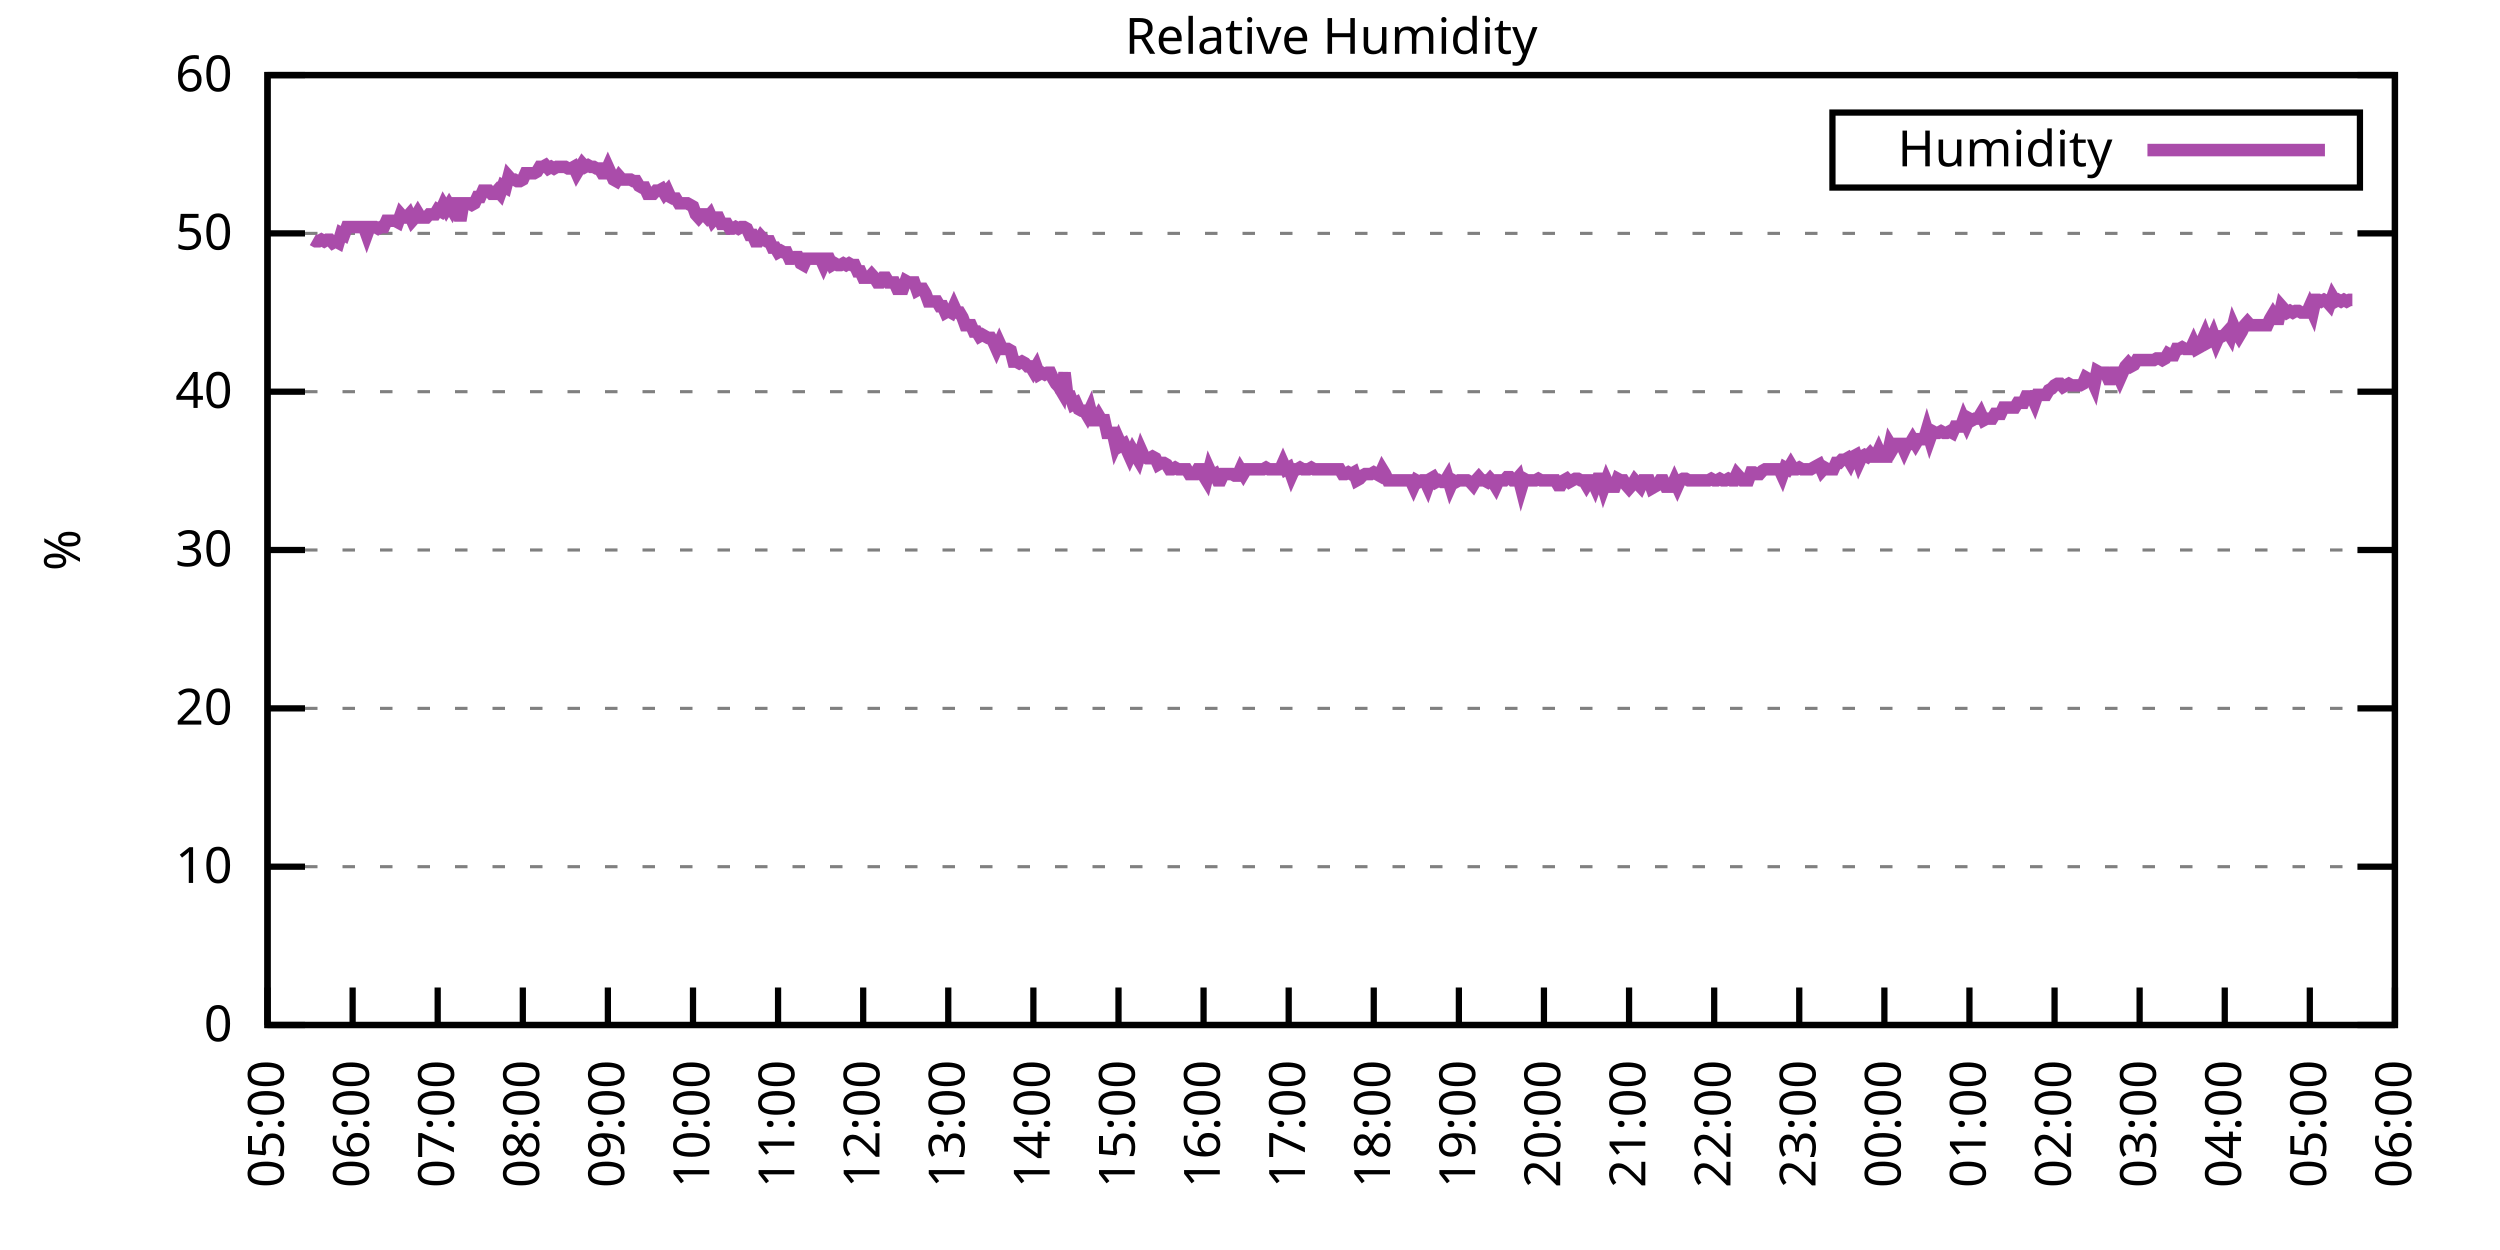
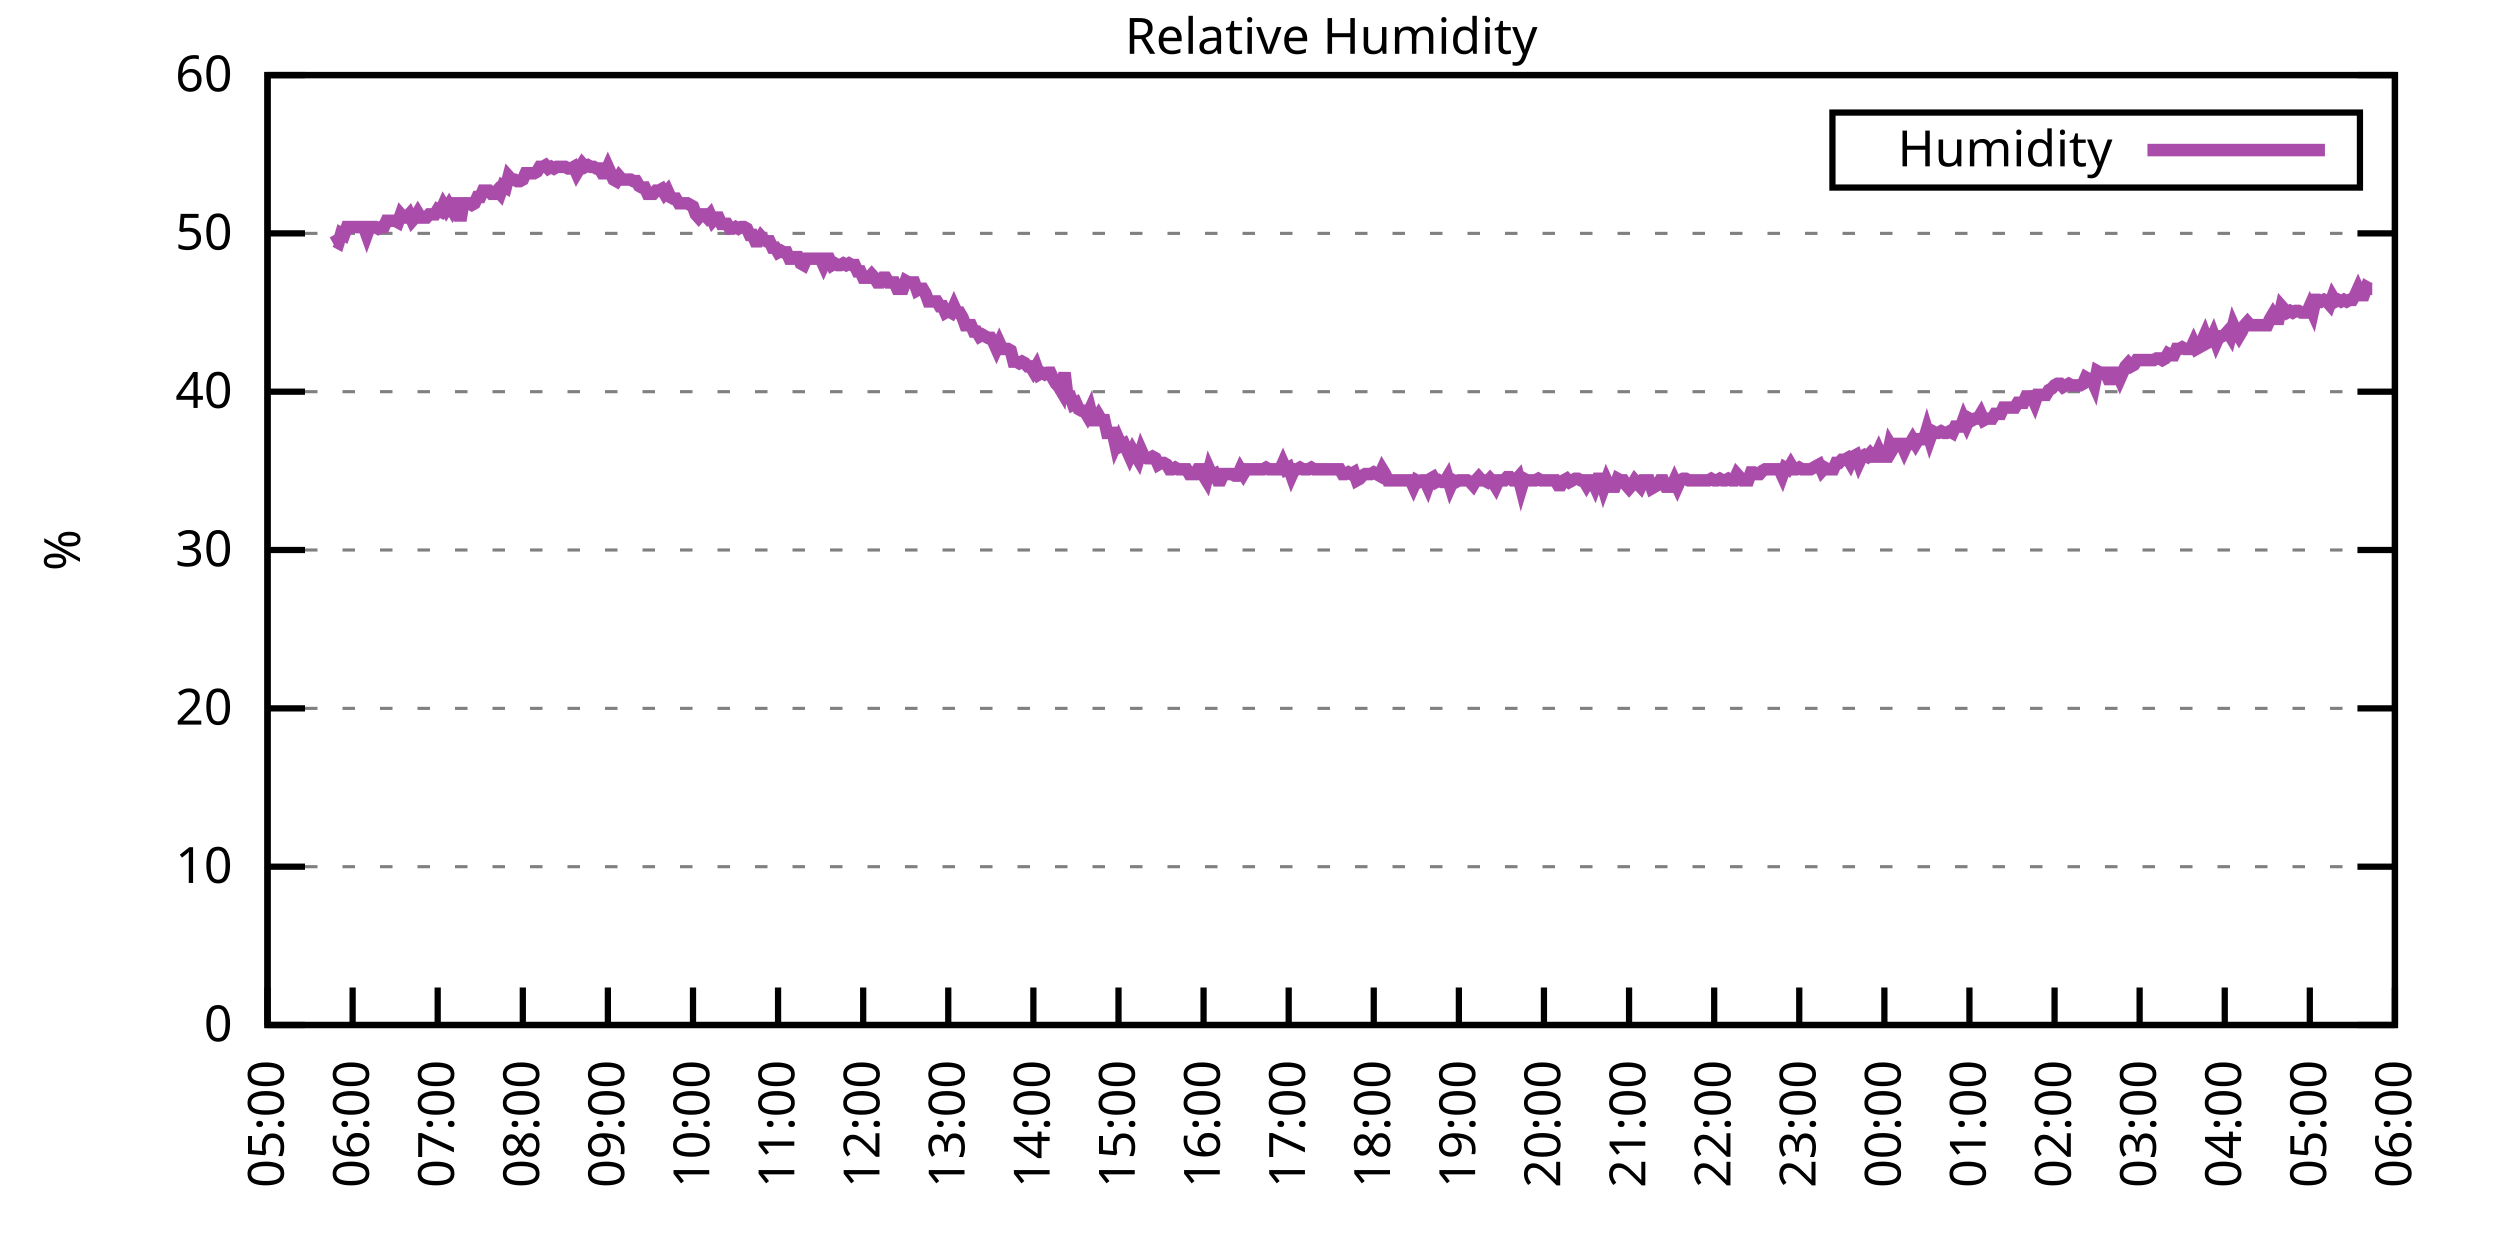
<svg xmlns="http://www.w3.org/2000/svg" xmlns:xlink="http://www.w3.org/1999/xlink" width="400" height="200" viewBox="0 0 400 200">
  <g id="gnuplot_canvas">
    <rect x="0" y="0" width="400" height="200" fill="none" />
    <defs>
      <circle id="gpDot" r="0.5" stroke-width="0.5" stroke="currentColor" />
      <path id="gpPt0" stroke-width="0.333" stroke="currentColor" d="M-1,0 h2 M0,-1 v2" />
      <path id="gpPt1" stroke-width="0.333" stroke="currentColor" d="M-1,-1 L1,1 M1,-1 L-1,1" />
      <path id="gpPt2" stroke-width="0.333" stroke="currentColor" d="M-1,0 L1,0 M0,-1 L0,1 M-1,-1 L1,1 M-1,1 L1,-1" />
      <rect id="gpPt3" stroke-width="0.333" stroke="currentColor" x="-1" y="-1" width="2" height="2" />
      <rect id="gpPt4" stroke-width="0.333" stroke="currentColor" fill="currentColor" x="-1" y="-1" width="2" height="2" />
      <circle id="gpPt5" stroke-width="0.333" stroke="currentColor" cx="0" cy="0" r="1" />
      <use xlink:href="#gpPt5" id="gpPt6" fill="currentColor" stroke="none" />
      <path id="gpPt7" stroke-width="0.333" stroke="currentColor" d="M0,-1.33 L-1.33,0.67 L1.33,0.67 z" />
      <use xlink:href="#gpPt7" id="gpPt8" fill="currentColor" stroke="none" />
      <use xlink:href="#gpPt7" id="gpPt9" stroke="currentColor" transform="rotate(180)" />
      <use xlink:href="#gpPt9" id="gpPt10" fill="currentColor" stroke="none" />
      <use xlink:href="#gpPt3" id="gpPt11" stroke="currentColor" transform="rotate(45)" />
      <use xlink:href="#gpPt11" id="gpPt12" fill="currentColor" stroke="none" />
      <path id="gpPt13" stroke-width="0.333" stroke="currentColor" d="M0,1.330 L1.265,0.411 L0.782,-1.067 L-0.782,-1.076 L-1.265,0.411 z" />
      <use xlink:href="#gpPt13" id="gpPt14" fill="currentColor" stroke="none" />
      <filter id="textbox" filterUnits="objectBoundingBox" x="0" y="0" height="1" width="1">
        <feFlood flood-color="white" flood-opacity="1" result="bgnd" />
        <feComposite in="SourceGraphic" in2="bgnd" operator="atop" />
      </filter>
      <filter id="greybox" filterUnits="objectBoundingBox" x="0" y="0" height="1" width="1">
        <feFlood flood-color="lightgrey" flood-opacity="1" result="grey" />
        <feComposite in="SourceGraphic" in2="grey" operator="atop" />
      </filter>
    </defs>
    <g fill="none" color="white" stroke="currentColor" stroke-width="1.00" stroke-linecap="butt" stroke-linejoin="miter">
</g>
    <g fill="none" color="black" stroke="currentColor" stroke-width="1.00" stroke-linecap="butt" stroke-linejoin="miter">
      <g stroke="none" shape-rendering="crispEdges">
        <polygon fill="rgb(255, 255, 255)" points="42.80,164.00 383.18,164.00 383.18,12.02 42.80,12.02 " />
      </g>
    </g>
    <g fill="none" color="black" stroke="currentColor" stroke-width="1.00" stroke-linecap="butt" stroke-linejoin="miter">
</g>
    <g fill="none" color="black" stroke="black" stroke-width="0.50" stroke-linecap="butt" stroke-linejoin="miter">
</g>
    <g fill="none" color="gray" stroke="currentColor" stroke-width="0.50" stroke-linecap="butt" stroke-linejoin="miter">
      <path stroke="gray" stroke-dasharray="2,4" class="gridline" d="M42.80,164.00 L383.19,164.00  " />
    </g>
    <g fill="none" color="gray" stroke="gray" stroke-width="1.00" stroke-linecap="butt" stroke-linejoin="miter">
</g>
    <g fill="none" color="black" stroke="currentColor" stroke-width="1.00" stroke-linecap="butt" stroke-linejoin="miter">
      <path stroke="black" d="M42.80,164.00 L48.80,164.00 M383.19,164.00 L377.19,164.00  " />
      <g transform="translate(37.20,166.60)" stroke="none" fill="black" font-family="Sans" font-size="8.00" text-anchor="end">
        <text>
          <tspan font-family="Sans"> 0</tspan>
        </text>
      </g>
    </g>
    <g fill="none" color="black" stroke="currentColor" stroke-width="1.00" stroke-linecap="butt" stroke-linejoin="miter">
</g>
    <g fill="none" color="black" stroke="black" stroke-width="0.50" stroke-linecap="butt" stroke-linejoin="miter">
</g>
    <g fill="none" color="gray" stroke="currentColor" stroke-width="0.50" stroke-linecap="butt" stroke-linejoin="miter">
      <path stroke="gray" stroke-dasharray="2,4" class="gridline" d="M42.80,138.67 L383.19,138.67  " />
    </g>
    <g fill="none" color="gray" stroke="gray" stroke-width="1.00" stroke-linecap="butt" stroke-linejoin="miter">
</g>
    <g fill="none" color="black" stroke="currentColor" stroke-width="1.00" stroke-linecap="butt" stroke-linejoin="miter">
      <path stroke="black" d="M42.80,138.67 L48.80,138.67 M383.19,138.67 L377.19,138.67  " />
      <g transform="translate(37.20,141.27)" stroke="none" fill="black" font-family="Sans" font-size="8.00" text-anchor="end">
        <text>
          <tspan font-family="Sans"> 10</tspan>
        </text>
      </g>
    </g>
    <g fill="none" color="black" stroke="currentColor" stroke-width="1.00" stroke-linecap="butt" stroke-linejoin="miter">
</g>
    <g fill="none" color="black" stroke="black" stroke-width="0.50" stroke-linecap="butt" stroke-linejoin="miter">
</g>
    <g fill="none" color="gray" stroke="currentColor" stroke-width="0.50" stroke-linecap="butt" stroke-linejoin="miter">
      <path stroke="gray" stroke-dasharray="2,4" class="gridline" d="M42.80,113.34 L383.19,113.34  " />
    </g>
    <g fill="none" color="gray" stroke="gray" stroke-width="1.00" stroke-linecap="butt" stroke-linejoin="miter">
</g>
    <g fill="none" color="black" stroke="currentColor" stroke-width="1.00" stroke-linecap="butt" stroke-linejoin="miter">
      <path stroke="black" d="M42.80,113.34 L48.80,113.34 M383.19,113.34 L377.19,113.34  " />
      <g transform="translate(37.20,115.94)" stroke="none" fill="black" font-family="Sans" font-size="8.00" text-anchor="end">
        <text>
          <tspan font-family="Sans"> 20</tspan>
        </text>
      </g>
    </g>
    <g fill="none" color="black" stroke="currentColor" stroke-width="1.00" stroke-linecap="butt" stroke-linejoin="miter">
</g>
    <g fill="none" color="black" stroke="black" stroke-width="0.50" stroke-linecap="butt" stroke-linejoin="miter">
</g>
    <g fill="none" color="gray" stroke="currentColor" stroke-width="0.50" stroke-linecap="butt" stroke-linejoin="miter">
      <path stroke="gray" stroke-dasharray="2,4" class="gridline" d="M42.80,88.00 L383.19,88.00  " />
    </g>
    <g fill="none" color="gray" stroke="gray" stroke-width="1.00" stroke-linecap="butt" stroke-linejoin="miter">
</g>
    <g fill="none" color="black" stroke="currentColor" stroke-width="1.00" stroke-linecap="butt" stroke-linejoin="miter">
      <path stroke="black" d="M42.80,88.00 L48.80,88.00 M383.19,88.00 L377.19,88.00  " />
      <g transform="translate(37.20,90.60)" stroke="none" fill="black" font-family="Sans" font-size="8.00" text-anchor="end">
        <text>
          <tspan font-family="Sans"> 30</tspan>
        </text>
      </g>
    </g>
    <g fill="none" color="black" stroke="currentColor" stroke-width="1.00" stroke-linecap="butt" stroke-linejoin="miter">
</g>
    <g fill="none" color="black" stroke="black" stroke-width="0.50" stroke-linecap="butt" stroke-linejoin="miter">
</g>
    <g fill="none" color="gray" stroke="currentColor" stroke-width="0.50" stroke-linecap="butt" stroke-linejoin="miter">
      <path stroke="gray" stroke-dasharray="2,4" class="gridline" d="M42.80,62.67 L383.19,62.67  " />
    </g>
    <g fill="none" color="gray" stroke="gray" stroke-width="1.00" stroke-linecap="butt" stroke-linejoin="miter">
</g>
    <g fill="none" color="black" stroke="currentColor" stroke-width="1.00" stroke-linecap="butt" stroke-linejoin="miter">
      <path stroke="black" d="M42.80,62.67 L48.80,62.67 M383.19,62.67 L377.19,62.67  " />
      <g transform="translate(37.20,65.27)" stroke="none" fill="black" font-family="Sans" font-size="8.00" text-anchor="end">
        <text>
          <tspan font-family="Sans"> 40</tspan>
        </text>
      </g>
    </g>
    <g fill="none" color="black" stroke="currentColor" stroke-width="1.00" stroke-linecap="butt" stroke-linejoin="miter">
</g>
    <g fill="none" color="black" stroke="black" stroke-width="0.50" stroke-linecap="butt" stroke-linejoin="miter">
</g>
    <g fill="none" color="gray" stroke="currentColor" stroke-width="0.50" stroke-linecap="butt" stroke-linejoin="miter">
      <path stroke="gray" stroke-dasharray="2,4" class="gridline" d="M42.80,37.34 L383.19,37.34  " />
    </g>
    <g fill="none" color="gray" stroke="gray" stroke-width="1.00" stroke-linecap="butt" stroke-linejoin="miter">
</g>
    <g fill="none" color="black" stroke="currentColor" stroke-width="1.00" stroke-linecap="butt" stroke-linejoin="miter">
      <path stroke="black" d="M42.80,37.34 L48.80,37.34 M383.19,37.34 L377.19,37.34  " />
      <g transform="translate(37.20,39.94)" stroke="none" fill="black" font-family="Sans" font-size="8.00" text-anchor="end">
        <text>
          <tspan font-family="Sans"> 50</tspan>
        </text>
      </g>
    </g>
    <g fill="none" color="black" stroke="currentColor" stroke-width="1.00" stroke-linecap="butt" stroke-linejoin="miter">
</g>
    <g fill="none" color="black" stroke="black" stroke-width="0.50" stroke-linecap="butt" stroke-linejoin="miter">
</g>
    <g fill="none" color="gray" stroke="currentColor" stroke-width="0.50" stroke-linecap="butt" stroke-linejoin="miter">
      <path stroke="gray" stroke-dasharray="2,4" class="gridline" d="M42.80,12.01 L383.19,12.01  " />
    </g>
    <g fill="none" color="gray" stroke="gray" stroke-width="1.00" stroke-linecap="butt" stroke-linejoin="miter">
</g>
    <g fill="none" color="black" stroke="currentColor" stroke-width="1.00" stroke-linecap="butt" stroke-linejoin="miter">
      <path stroke="black" d="M42.80,12.01 L48.80,12.01 M383.19,12.01 L377.19,12.01  " />
      <g transform="translate(37.20,14.61)" stroke="none" fill="black" font-family="Sans" font-size="8.00" text-anchor="end">
        <text>
          <tspan font-family="Sans"> 60</tspan>
        </text>
      </g>
    </g>
    <g fill="none" color="black" stroke="currentColor" stroke-width="1.00" stroke-linecap="butt" stroke-linejoin="miter">
      <path stroke="black" d="M42.80,164.00 L42.80,158.00  " />
      <g transform="translate(45.40,169.60) rotate(270.00)" stroke="none" fill="black" font-family="Sans" font-size="8.00" text-anchor="end">
        <text>
          <tspan font-family="Sans">05:00</tspan>
        </text>
      </g>
    </g>
    <g fill="none" color="black" stroke="currentColor" stroke-width="1.00" stroke-linecap="butt" stroke-linejoin="miter">
      <path stroke="black" d="M56.42,164.00 L56.42,158.00  " />
      <g transform="translate(59.02,169.60) rotate(270.00)" stroke="none" fill="black" font-family="Sans" font-size="8.00" text-anchor="end">
        <text>
          <tspan font-family="Sans">06:00</tspan>
        </text>
      </g>
    </g>
    <g fill="none" color="black" stroke="currentColor" stroke-width="1.00" stroke-linecap="butt" stroke-linejoin="miter">
      <path stroke="black" d="M70.03,164.00 L70.03,158.00  " />
      <g transform="translate(72.63,169.60) rotate(270.00)" stroke="none" fill="black" font-family="Sans" font-size="8.00" text-anchor="end">
        <text>
          <tspan font-family="Sans">07:00</tspan>
        </text>
      </g>
    </g>
    <g fill="none" color="black" stroke="currentColor" stroke-width="1.00" stroke-linecap="butt" stroke-linejoin="miter">
      <path stroke="black" d="M83.65,164.00 L83.65,158.00  " />
      <g transform="translate(86.25,169.60) rotate(270.00)" stroke="none" fill="black" font-family="Sans" font-size="8.00" text-anchor="end">
        <text>
          <tspan font-family="Sans">08:00</tspan>
        </text>
      </g>
    </g>
    <g fill="none" color="black" stroke="currentColor" stroke-width="1.00" stroke-linecap="butt" stroke-linejoin="miter">
      <path stroke="black" d="M97.26,164.00 L97.26,158.00  " />
      <g transform="translate(99.86,169.60) rotate(270.00)" stroke="none" fill="black" font-family="Sans" font-size="8.00" text-anchor="end">
        <text>
          <tspan font-family="Sans">09:00</tspan>
        </text>
      </g>
    </g>
    <g fill="none" color="black" stroke="currentColor" stroke-width="1.00" stroke-linecap="butt" stroke-linejoin="miter">
      <path stroke="black" d="M110.88,164.00 L110.88,158.00  " />
      <g transform="translate(113.48,169.60) rotate(270.00)" stroke="none" fill="black" font-family="Sans" font-size="8.00" text-anchor="end">
        <text>
          <tspan font-family="Sans">10:00</tspan>
        </text>
      </g>
    </g>
    <g fill="none" color="black" stroke="currentColor" stroke-width="1.00" stroke-linecap="butt" stroke-linejoin="miter">
      <path stroke="black" d="M124.49,164.00 L124.49,158.00  " />
      <g transform="translate(127.09,169.60) rotate(270.00)" stroke="none" fill="black" font-family="Sans" font-size="8.00" text-anchor="end">
        <text>
          <tspan font-family="Sans">11:00</tspan>
        </text>
      </g>
    </g>
    <g fill="none" color="black" stroke="currentColor" stroke-width="1.00" stroke-linecap="butt" stroke-linejoin="miter">
      <path stroke="black" d="M138.11,164.00 L138.11,158.00  " />
      <g transform="translate(140.71,169.60) rotate(270.00)" stroke="none" fill="black" font-family="Sans" font-size="8.00" text-anchor="end">
        <text>
          <tspan font-family="Sans">12:00</tspan>
        </text>
      </g>
    </g>
    <g fill="none" color="black" stroke="currentColor" stroke-width="1.00" stroke-linecap="butt" stroke-linejoin="miter">
      <path stroke="black" d="M151.72,164.00 L151.72,158.00  " />
      <g transform="translate(154.32,169.60) rotate(270.00)" stroke="none" fill="black" font-family="Sans" font-size="8.00" text-anchor="end">
        <text>
          <tspan font-family="Sans">13:00</tspan>
        </text>
      </g>
    </g>
    <g fill="none" color="black" stroke="currentColor" stroke-width="1.00" stroke-linecap="butt" stroke-linejoin="miter">
      <path stroke="black" d="M165.34,164.00 L165.34,158.00  " />
      <g transform="translate(167.94,169.60) rotate(270.00)" stroke="none" fill="black" font-family="Sans" font-size="8.00" text-anchor="end">
        <text>
          <tspan font-family="Sans">14:00</tspan>
        </text>
      </g>
    </g>
    <g fill="none" color="black" stroke="currentColor" stroke-width="1.00" stroke-linecap="butt" stroke-linejoin="miter">
      <path stroke="black" d="M178.96,164.00 L178.96,158.00  " />
      <g transform="translate(181.56,169.60) rotate(270.00)" stroke="none" fill="black" font-family="Sans" font-size="8.00" text-anchor="end">
        <text>
          <tspan font-family="Sans">15:00</tspan>
        </text>
      </g>
    </g>
    <g fill="none" color="black" stroke="currentColor" stroke-width="1.00" stroke-linecap="butt" stroke-linejoin="miter">
      <path stroke="black" d="M192.57,164.00 L192.57,158.00  " />
      <g transform="translate(195.17,169.60) rotate(270.00)" stroke="none" fill="black" font-family="Sans" font-size="8.00" text-anchor="end">
        <text>
          <tspan font-family="Sans">16:00</tspan>
        </text>
      </g>
    </g>
    <g fill="none" color="black" stroke="currentColor" stroke-width="1.00" stroke-linecap="butt" stroke-linejoin="miter">
      <path stroke="black" d="M206.19,164.00 L206.19,158.00  " />
      <g transform="translate(208.79,169.60) rotate(270.00)" stroke="none" fill="black" font-family="Sans" font-size="8.00" text-anchor="end">
        <text>
          <tspan font-family="Sans">17:00</tspan>
        </text>
      </g>
    </g>
    <g fill="none" color="black" stroke="currentColor" stroke-width="1.00" stroke-linecap="butt" stroke-linejoin="miter">
      <path stroke="black" d="M219.80,164.00 L219.80,158.00  " />
      <g transform="translate(222.40,169.60) rotate(270.00)" stroke="none" fill="black" font-family="Sans" font-size="8.00" text-anchor="end">
        <text>
          <tspan font-family="Sans">18:00</tspan>
        </text>
      </g>
    </g>
    <g fill="none" color="black" stroke="currentColor" stroke-width="1.00" stroke-linecap="butt" stroke-linejoin="miter">
      <path stroke="black" d="M233.42,164.00 L233.42,158.00  " />
      <g transform="translate(236.02,169.60) rotate(270.00)" stroke="none" fill="black" font-family="Sans" font-size="8.00" text-anchor="end">
        <text>
          <tspan font-family="Sans">19:00</tspan>
        </text>
      </g>
    </g>
    <g fill="none" color="black" stroke="currentColor" stroke-width="1.00" stroke-linecap="butt" stroke-linejoin="miter">
      <path stroke="black" d="M247.03,164.00 L247.03,158.00  " />
      <g transform="translate(249.63,169.60) rotate(270.00)" stroke="none" fill="black" font-family="Sans" font-size="8.00" text-anchor="end">
        <text>
          <tspan font-family="Sans">20:00</tspan>
        </text>
      </g>
    </g>
    <g fill="none" color="black" stroke="currentColor" stroke-width="1.00" stroke-linecap="butt" stroke-linejoin="miter">
      <path stroke="black" d="M260.65,164.00 L260.65,158.00  " />
      <g transform="translate(263.25,169.60) rotate(270.00)" stroke="none" fill="black" font-family="Sans" font-size="8.00" text-anchor="end">
        <text>
          <tspan font-family="Sans">21:00</tspan>
        </text>
      </g>
    </g>
    <g fill="none" color="black" stroke="currentColor" stroke-width="1.00" stroke-linecap="butt" stroke-linejoin="miter">
      <path stroke="black" d="M274.27,164.00 L274.27,158.00  " />
      <g transform="translate(276.87,169.60) rotate(270.00)" stroke="none" fill="black" font-family="Sans" font-size="8.00" text-anchor="end">
        <text>
          <tspan font-family="Sans">22:00</tspan>
        </text>
      </g>
    </g>
    <g fill="none" color="black" stroke="currentColor" stroke-width="1.00" stroke-linecap="butt" stroke-linejoin="miter">
      <path stroke="black" d="M287.88,164.00 L287.88,158.00  " />
      <g transform="translate(290.48,169.60) rotate(270.00)" stroke="none" fill="black" font-family="Sans" font-size="8.00" text-anchor="end">
        <text>
          <tspan font-family="Sans">23:00</tspan>
        </text>
      </g>
    </g>
    <g fill="none" color="black" stroke="currentColor" stroke-width="1.00" stroke-linecap="butt" stroke-linejoin="miter">
      <path stroke="black" d="M301.50,164.00 L301.50,158.00  " />
      <g transform="translate(304.10,169.60) rotate(270.00)" stroke="none" fill="black" font-family="Sans" font-size="8.00" text-anchor="end">
        <text>
          <tspan font-family="Sans">00:00</tspan>
        </text>
      </g>
    </g>
    <g fill="none" color="black" stroke="currentColor" stroke-width="1.00" stroke-linecap="butt" stroke-linejoin="miter">
      <path stroke="black" d="M315.11,164.00 L315.11,158.00  " />
      <g transform="translate(317.71,169.60) rotate(270.00)" stroke="none" fill="black" font-family="Sans" font-size="8.00" text-anchor="end">
        <text>
          <tspan font-family="Sans">01:00</tspan>
        </text>
      </g>
    </g>
    <g fill="none" color="black" stroke="currentColor" stroke-width="1.00" stroke-linecap="butt" stroke-linejoin="miter">
      <path stroke="black" d="M328.73,164.00 L328.73,158.00  " />
      <g transform="translate(331.33,169.60) rotate(270.00)" stroke="none" fill="black" font-family="Sans" font-size="8.00" text-anchor="end">
        <text>
          <tspan font-family="Sans">02:00</tspan>
        </text>
      </g>
    </g>
    <g fill="none" color="black" stroke="currentColor" stroke-width="1.00" stroke-linecap="butt" stroke-linejoin="miter">
      <path stroke="black" d="M342.34,164.00 L342.34,158.00  " />
      <g transform="translate(344.94,169.60) rotate(270.00)" stroke="none" fill="black" font-family="Sans" font-size="8.00" text-anchor="end">
        <text>
          <tspan font-family="Sans">03:00</tspan>
        </text>
      </g>
    </g>
    <g fill="none" color="black" stroke="currentColor" stroke-width="1.00" stroke-linecap="butt" stroke-linejoin="miter">
      <path stroke="black" d="M355.96,164.00 L355.96,158.00  " />
      <g transform="translate(358.56,169.60) rotate(270.00)" stroke="none" fill="black" font-family="Sans" font-size="8.00" text-anchor="end">
        <text>
          <tspan font-family="Sans">04:00</tspan>
        </text>
      </g>
    </g>
    <g fill="none" color="black" stroke="currentColor" stroke-width="1.00" stroke-linecap="butt" stroke-linejoin="miter">
      <path stroke="black" d="M369.57,164.00 L369.57,158.00  " />
      <g transform="translate(372.17,169.60) rotate(270.00)" stroke="none" fill="black" font-family="Sans" font-size="8.00" text-anchor="end">
        <text>
          <tspan font-family="Sans">05:00</tspan>
        </text>
      </g>
    </g>
    <g fill="none" color="black" stroke="currentColor" stroke-width="1.00" stroke-linecap="butt" stroke-linejoin="miter">
      <path stroke="black" d="M383.19,164.00 L383.19,158.00  " />
      <g transform="translate(385.79,169.60) rotate(270.00)" stroke="none" fill="black" font-family="Sans" font-size="8.00" text-anchor="end">
        <text>
          <tspan font-family="Sans">06:00</tspan>
        </text>
      </g>
    </g>
    <g fill="none" color="black" stroke="currentColor" stroke-width="1.00" stroke-linecap="butt" stroke-linejoin="miter">
</g>
    <g fill="none" color="black" stroke="currentColor" stroke-width="1.00" stroke-linecap="butt" stroke-linejoin="miter">
      <path stroke="black" d="M42.80,12.01 L42.80,164.00 L383.19,164.00 L383.19,12.01 L42.80,12.01 Z  " />
    </g>
    <g fill="none" color="black" stroke="currentColor" stroke-width="1.00" stroke-linecap="butt" stroke-linejoin="miter">
</g>
    <g fill="none" color="black" stroke="currentColor" stroke-width="1.00" stroke-linecap="butt" stroke-linejoin="miter">
      <path stroke="black" d="M293.19,30.01 L293.19,18.01 L377.59,18.01 L377.59,30.01 L293.19,30.01 Z  " />
    </g>
    <g id="Relative_Humidity_plot_1">
      <g fill="none" color="white" stroke="black" stroke-width="2.00" stroke-linecap="butt" stroke-linejoin="miter">
</g>
      <g fill="none" color="black" stroke="currentColor" stroke-width="2.00" stroke-linecap="butt" stroke-linejoin="miter">
        <g transform="translate(337.99,26.61)" stroke="none" fill="black" font-family="Sans" font-size="8.00" text-anchor="end">
          <text>
            <tspan font-family="Sans">Humidity</tspan>
          </text>
        </g>
      </g>
      <g fill="none" color="black" stroke="currentColor" stroke-width="2.00" stroke-linecap="butt" stroke-linejoin="miter">
-         <path stroke="rgb(170,  76, 170)" d="M343.59,24.01 L371.99,24.01 M50.06,38.35 L50.52,38.61 L50.97,38.61 L51.42,38.35 L51.88,38.61 L52.33,38.35   L52.78,38.35 L53.24,38.86 L53.69,38.61 L54.15,38.86 L54.60,37.34 L55.05,37.59 L55.51,36.33 L55.96,36.33   L56.42,36.33 L56.87,36.33 L57.32,36.33 L57.78,36.33 L58.23,36.33 L58.68,37.59 L59.14,36.33 L59.59,36.33   L60.05,36.33 L60.50,36.58 L60.95,36.33 L61.41,36.33 L61.86,35.32 L62.32,35.32 L62.77,35.32 L63.22,35.32   L63.68,35.57 L64.13,34.30 L64.58,34.81 L65.04,34.81 L65.49,34.30 L65.95,35.32 L66.40,34.81 L66.85,34.05   L67.31,34.81 L67.76,34.81 L68.22,34.81 L68.67,34.30 L69.12,34.30 L69.58,34.30 L70.03,33.54 L70.49,33.80   L70.94,32.78 L71.39,33.54 L71.85,32.78 L72.30,33.54 L72.75,32.53 L73.21,32.53 L73.66,35.32 L74.12,32.53   L74.57,32.53 L75.02,32.53 L75.48,32.78 L75.93,32.53 L76.39,31.52 L76.84,31.52 L77.29,30.50 L77.75,30.50   L78.20,30.50 L78.65,31.01 L79.11,31.01 L79.56,30.50 L80.02,31.01 L80.47,29.74 L80.92,30.00 L81.38,28.22   L81.83,28.73 L82.29,28.73 L82.74,28.98 L83.19,28.98 L83.65,28.73 L84.10,27.72 L84.55,27.72 L85.01,27.72   L85.46,27.72 L85.92,27.46 L86.37,26.70 L86.82,26.70 L87.28,26.45 L87.73,26.96 L88.19,26.70 L88.64,26.96   L89.09,26.70 L89.55,26.70 L90.00,26.70 L90.45,26.70 L90.91,26.96 L91.36,26.96 L91.82,26.70 L92.27,27.72   L92.72,26.96 L93.18,26.20 L93.63,26.70 L94.09,26.45 L94.54,26.70 L94.99,26.70 L95.45,26.96 L95.90,26.96   L96.35,27.72 L96.81,27.72 L97.26,26.70 L97.72,27.72 L98.17,28.73 L98.62,28.98 L99.08,28.22 L99.53,28.73   L99.99,28.73 L100.44,28.73 L100.89,28.73 L101.35,28.98 L101.80,28.98 L102.25,29.74 L102.71,30.00 L103.16,30.00   L103.62,31.01 L104.07,31.01 L104.52,31.01 L104.98,30.50 L105.43,30.50 L105.89,30.25 L106.34,31.01 L106.79,30.50   L107.25,31.52 L107.70,31.77 L108.15,31.77 L108.61,32.53 L109.06,32.53 L109.52,32.53 L109.97,32.53 L110.42,32.78   L110.88,33.04 L111.33,34.30 L111.79,34.81 L112.24,34.30 L112.69,34.30 L113.15,34.81 L113.60,34.30 L114.05,35.32   L114.51,34.81 L114.96,34.81 L115.42,35.82 L115.87,35.82 L116.32,35.82 L116.78,36.58 L117.23,36.58 L117.69,36.33   L118.14,36.58 L118.59,36.33 L119.05,36.33 L119.50,36.58 L119.96,37.59 L120.41,37.59 L120.86,38.61 L121.32,38.61   L121.77,37.85 L122.22,38.35 L122.68,38.61 L123.13,38.61 L123.59,39.62 L124.04,39.62 L124.49,40.38 L124.95,40.13   L125.40,40.38 L125.86,40.38 L126.31,41.39 L126.76,41.39 L127.22,41.14 L127.67,41.14 L128.12,42.15 L128.58,42.41   L129.03,41.39 L129.49,41.39 L129.94,41.39 L130.39,41.39 L130.85,41.39 L131.30,41.39 L131.76,42.41 L132.21,41.39   L132.66,41.39 L133.12,42.41 L133.57,42.15 L134.02,42.41 L134.48,42.41 L134.93,42.15 L135.39,42.41 L135.84,42.15   L136.29,42.41 L136.75,42.41 L137.20,43.42 L137.66,43.42 L138.11,44.43 L138.56,44.43 L139.02,44.43 L139.47,43.93   L139.92,44.43 L140.38,45.19 L140.83,45.19 L141.29,44.43 L141.74,44.43 L142.19,45.19 L142.65,45.19 L143.10,45.19   L143.56,46.21 L144.01,46.21 L144.46,46.21 L144.92,44.94 L145.37,45.19 L145.82,45.19 L146.28,45.19 L146.73,46.46   L147.19,46.21 L147.64,46.21 L148.09,46.97 L148.55,48.23 L149.00,48.23 L149.46,48.23 L149.91,48.23 L150.36,48.99   L150.82,48.99 L151.27,50.01 L151.72,49.75 L152.18,50.01 L152.63,48.99 L153.09,50.01 L153.54,50.01 L153.99,50.77   L154.45,52.03 L154.90,52.03 L155.36,52.03 L155.81,53.05 L156.26,53.05 L156.72,53.81 L157.17,53.55 L157.62,53.81   L158.08,54.06 L158.53,54.06 L158.99,54.82 L159.44,55.83 L159.89,54.82 L160.35,55.83 L160.80,55.83 L161.26,55.83   L161.71,56.09 L162.16,57.86 L162.62,57.86 L163.07,58.11 L163.52,57.86 L163.98,58.11 L164.43,58.62 L164.89,58.62   L165.34,59.38 L165.79,58.62 L166.25,59.89 L166.70,59.63 L167.16,59.89 L167.61,59.63 L168.06,59.63 L168.52,60.65   L168.97,61.41 L169.43,61.91 L169.88,62.67 L170.33,59.63 L170.79,63.43 L171.24,63.43 L171.69,64.70 L172.15,64.45   L172.60,65.46 L173.06,65.71 L173.51,65.71 L173.96,66.47 L174.42,65.46 L174.87,67.23 L175.33,67.23 L175.78,66.47   L176.23,67.23 L176.69,67.23 L177.14,69.26 L177.59,69.26 L178.05,69.26 L178.50,71.29 L178.96,70.27 L179.41,71.29   L179.86,71.03 L180.32,72.05 L180.77,73.06 L181.23,72.05 L181.68,72.81 L182.13,73.57 L182.59,72.05 L183.04,73.06   L183.49,73.31 L183.95,73.31 L184.40,73.06 L184.86,73.31 L185.31,74.33 L185.76,74.07 L186.22,74.07 L186.67,74.33   L187.13,75.09 L187.58,75.09 L188.03,74.83 L188.49,75.09 L188.94,75.09 L189.39,75.09 L189.85,75.09 L190.30,75.85   L190.76,75.85 L191.21,75.85 L191.66,75.09 L192.12,75.09 L192.57,76.10 L193.03,76.86 L193.48,75.09 L193.93,76.10   L194.39,75.85 L194.84,76.86 L195.29,76.86 L195.75,75.85 L196.20,75.85 L196.66,75.85 L197.11,75.85 L197.56,76.10   L198.02,76.10 L198.47,75.09 L198.93,75.85 L199.38,75.09 L199.83,75.09 L200.29,75.09 L200.74,75.09 L201.19,75.09   L201.65,75.09 L202.10,75.09 L202.56,74.83 L203.01,75.09 L203.46,75.09 L203.92,75.09 L204.37,75.09 L204.83,75.09   L205.28,74.07 L205.73,75.09 L206.19,74.83 L206.64,76.10 L207.09,75.09 L207.55,75.09 L208.00,74.83 L208.46,75.09   L208.91,75.09 L209.36,75.09 L209.82,74.83 L210.27,75.09 L210.73,75.09 L211.18,75.09 L211.63,75.09 L212.09,75.09   L212.54,75.09 L213.00,75.09 L213.45,75.09 L213.90,75.09 L214.36,75.09 L214.81,75.85 L215.26,75.85 L215.72,75.59   L216.17,75.85 L216.63,75.59 L217.08,76.86 L217.53,76.61 L217.99,76.10 L218.44,75.85 L218.90,75.85 L219.35,75.85   L219.80,75.59 L220.26,75.85 L220.71,76.10 L221.16,75.09 L221.62,75.85 L222.07,76.86 L222.53,76.86 L222.98,76.86   L223.43,76.86 L223.89,76.86 L224.34,76.86 L224.80,76.86 L225.25,76.86 L225.70,76.86 L226.16,77.87 L226.61,76.86   L227.06,77.11 L227.52,76.86 L227.97,76.86 L228.43,77.87 L228.88,76.61 L229.33,76.35 L229.79,77.11 L230.24,76.86   L230.70,77.11 L231.15,77.11 L231.60,76.35 L232.06,77.87 L232.51,76.86 L232.96,77.11 L233.42,76.86 L233.87,76.86   L234.33,76.86 L234.78,76.86 L235.23,77.11 L235.69,77.62 L236.14,76.86 L236.60,76.35 L237.05,76.86 L237.50,76.86   L237.96,77.11 L238.41,76.61 L238.86,77.11 L239.32,77.87 L239.77,76.86 L240.23,76.86 L240.68,76.86 L241.13,76.35   L241.59,76.35 L242.04,76.86 L242.50,76.86 L242.95,76.35 L243.40,78.13 L243.86,76.61 L244.31,76.86 L244.76,76.86   L245.22,76.86 L245.67,76.86 L246.13,76.61 L246.58,76.86 L247.03,76.86 L247.49,76.86 L247.94,76.86 L248.40,76.86   L248.85,76.86 L249.30,77.62 L249.76,77.62 L250.21,76.86 L250.66,76.61 L251.12,77.11 L251.57,76.86 L252.03,76.61   L252.48,76.61 L252.93,76.86 L253.39,76.86 L253.84,77.62 L254.30,76.86 L254.75,76.86 L255.20,77.87 L255.66,76.61   L256.11,76.61 L256.56,78.13 L257.02,76.86 L257.47,77.87 L257.93,77.87 L258.38,77.87 L258.83,76.61 L259.29,76.86   L259.74,76.86 L260.20,77.62 L260.65,78.13 L261.10,77.62 L261.56,76.86 L262.01,77.37 L262.47,77.87 L262.92,76.86   L263.37,76.86 L263.83,76.86 L264.28,78.13 L264.73,77.87 L265.19,77.62 L265.64,76.86 L266.10,76.86 L266.55,77.87   L267.00,77.87 L267.46,77.87 L267.91,76.86 L268.37,77.87 L268.82,76.86 L269.27,76.61 L269.73,76.61 L270.18,76.86   L270.63,76.86 L271.09,76.86 L271.54,76.86 L272.00,76.86 L272.45,76.86 L272.90,76.86 L273.36,76.86 L273.81,76.61   L274.27,76.86 L274.72,76.86 L275.17,76.61 L275.63,76.86 L276.08,76.86 L276.53,76.61 L276.99,76.86 L277.44,76.86   L277.90,75.85 L278.35,76.35 L278.80,76.86 L279.26,76.86 L279.71,76.86 L280.17,75.59 L280.62,75.59 L281.07,75.85   L281.53,75.85 L281.98,75.34 L282.43,75.09 L282.89,75.09 L283.34,75.09 L283.80,75.09 L284.25,75.09 L284.70,75.09   L285.16,76.10 L285.61,74.83 L286.07,75.09 L286.52,74.33 L286.97,75.09 L287.43,75.09 L287.88,74.83 L288.33,75.09   L288.79,75.09 L289.24,75.09 L289.70,75.09 L290.15,74.83 L290.60,74.58 L291.06,74.33 L291.51,75.34 L291.97,74.83   L292.42,75.09 L292.87,75.09 L293.33,75.09 L293.78,74.07 L294.23,74.07 L294.69,73.57 L295.14,73.57 L295.60,73.31   L296.05,74.07 L296.50,73.06 L296.96,72.81 L297.41,74.07 L297.87,73.06 L298.32,72.81 L298.77,73.06 L299.23,72.55   L299.68,73.06 L300.13,73.06 L300.59,72.05 L301.04,73.06 L301.50,73.06 L301.95,73.06 L302.40,71.03 L302.86,71.79   L303.31,71.03 L303.77,71.03 L304.22,71.03 L304.67,72.05 L305.13,71.03 L305.58,71.03 L306.03,70.27 L306.49,71.03   L306.94,70.27 L307.40,70.27 L307.85,70.27 L308.30,68.75 L308.76,70.27 L309.21,69.01 L309.67,69.26 L310.12,69.26   L310.57,69.01 L311.03,69.26 L311.48,69.26 L311.94,69.01 L312.39,69.26 L312.84,68.25 L313.30,68.25 L313.75,68.25   L314.20,66.98 L314.66,67.99 L315.11,66.98 L315.57,67.23 L316.02,66.98 L316.47,66.98 L316.93,66.22 L317.38,67.23   L317.84,66.98 L318.29,66.98 L318.74,66.98 L319.20,66.22 L319.65,66.22 L320.10,66.22 L320.56,65.21 L321.01,65.21   L321.47,65.21 L321.92,65.21 L322.37,65.21 L322.83,64.45 L323.28,64.45 L323.74,64.45 L324.19,63.43 L324.64,63.43   L325.10,63.43 L325.55,64.45 L326.00,63.18 L326.46,63.18 L326.91,63.18 L327.37,63.18 L327.82,62.42 L328.27,62.17   L328.73,61.66 L329.18,61.41 L329.64,61.41 L330.09,61.91 L330.54,61.66 L331.00,61.41 L331.45,61.66 L331.90,61.66   L332.36,61.66 L332.81,61.66 L333.27,61.41 L333.72,60.39 L334.17,60.65 L334.63,60.65 L335.08,61.66 L335.54,59.38   L335.99,59.63 L336.44,59.63 L336.90,59.63 L337.35,60.65 L337.80,60.65 L338.26,59.63 L338.71,59.63 L339.17,60.65   L339.62,59.63 L340.07,58.62 L340.53,58.11 L340.98,58.62 L341.44,58.37 L341.89,57.61 L342.34,57.61 L342.80,57.61   L343.25,57.61 L343.70,57.61 L344.16,57.61 L344.61,57.61 L345.07,57.35 L345.52,57.35 L345.97,57.61 L346.43,57.35   L346.88,56.59 L347.34,56.85 L347.79,56.85 L348.24,55.83 L348.70,55.83 L349.15,55.58 L349.60,55.83 L350.06,55.83   L350.51,55.83 L350.97,54.82 L351.42,55.83 L351.87,55.58 L352.33,54.57 L352.78,53.55 L353.24,54.82 L353.69,54.57   L354.14,53.55 L354.60,54.82 L355.05,53.81 L355.50,53.81 L355.96,53.55 L356.41,53.05 L356.87,53.81 L357.32,52.03   L357.77,53.05 L358.23,53.81 L358.68,53.05 L359.14,52.03 L359.59,51.53 L360.04,52.03 L360.50,52.03 L360.95,52.03   L361.41,52.03 L361.86,52.03 L362.31,52.03 L362.77,52.03 L363.22,51.02 L363.67,50.26 L364.13,51.02 L364.58,51.02   L365.04,48.99 L365.49,49.50 L365.94,50.01 L366.40,49.75 L366.85,50.01 L367.31,49.75 L367.76,49.75 L368.21,50.01   L368.67,50.01 L369.12,50.01 L369.57,48.99 L370.03,50.01 L370.48,47.98 L370.94,47.98 L371.39,48.23 L371.84,47.98   L372.30,48.23 L372.75,48.74 L373.21,47.47 L373.66,48.23 L374.11,47.98 L374.57,48.23 L375.02,47.98 L375.47,48.23   L375.93,47.98 L376.38,47.98  " />
+         <path stroke="rgb(170,  76, 170)" d="M343.59,24.01 L371.99,24.01 M53.24,38.86 L53.69,38.61 L54.15,38.86 L54.60,37.34 L55.05,37.59 L55.51,36.33   L55.96,36.33 L56.42,36.33 L56.87,36.33 L57.32,36.33 L57.78,36.33 L58.23,36.33 L58.68,37.59 L59.14,36.33   L59.59,36.33 L60.05,36.33 L60.50,36.58 L60.95,36.33 L61.41,36.33 L61.86,35.32 L62.32,35.32 L62.77,35.32   L63.22,35.32 L63.68,35.57 L64.13,34.30 L64.58,34.81 L65.04,34.81 L65.49,34.30 L65.95,35.32 L66.40,34.81   L66.85,34.05 L67.31,34.81 L67.76,34.81 L68.22,34.81 L68.67,34.30 L69.12,34.30 L69.58,34.30 L70.03,33.54   L70.49,33.80 L70.94,32.78 L71.39,33.54 L71.85,32.78 L72.30,33.54 L72.75,32.53 L73.21,32.53 L73.66,35.32   L74.12,32.53 L74.57,32.53 L75.02,32.53 L75.48,32.78 L75.93,32.53 L76.39,31.52 L76.84,31.52 L77.29,30.50   L77.75,30.50 L78.20,30.50 L78.65,31.01 L79.11,31.01 L79.56,30.50 L80.02,31.01 L80.47,29.74 L80.92,30.00   L81.38,28.22 L81.83,28.73 L82.29,28.73 L82.74,28.98 L83.19,28.98 L83.65,28.73 L84.10,27.72 L84.55,27.72   L85.01,27.72 L85.46,27.72 L85.92,27.46 L86.37,26.70 L86.82,26.70 L87.28,26.45 L87.73,26.96 L88.19,26.70   L88.64,26.96 L89.09,26.70 L89.55,26.70 L90.00,26.70 L90.45,26.70 L90.91,26.96 L91.36,26.96 L91.82,26.70   L92.27,27.72 L92.72,26.96 L93.18,26.20 L93.63,26.70 L94.09,26.45 L94.54,26.70 L94.99,26.70 L95.45,26.96   L95.90,26.96 L96.35,27.72 L96.81,27.72 L97.26,26.70 L97.72,27.72 L98.17,28.73 L98.62,28.98 L99.08,28.22   L99.53,28.73 L99.99,28.73 L100.44,28.73 L100.89,28.73 L101.35,28.98 L101.80,28.98 L102.25,29.74 L102.71,30.00   L103.16,30.00 L103.62,31.01 L104.07,31.01 L104.52,31.01 L104.98,30.50 L105.43,30.50 L105.89,30.25 L106.34,31.01   L106.79,30.50 L107.25,31.52 L107.70,31.77 L108.15,31.77 L108.61,32.53 L109.06,32.53 L109.52,32.53 L109.97,32.53   L110.42,32.78 L110.88,33.04 L111.33,34.30 L111.79,34.81 L112.24,34.30 L112.69,34.30 L113.15,34.81 L113.60,34.30   L114.05,35.32 L114.51,34.81 L114.96,34.81 L115.42,35.82 L115.87,35.82 L116.32,35.82 L116.78,36.58 L117.23,36.58   L117.69,36.33 L118.14,36.58 L118.59,36.33 L119.05,36.33 L119.50,36.58 L119.96,37.59 L120.41,37.59 L120.86,38.61   L121.32,38.61 L121.77,37.85 L122.22,38.35 L122.68,38.61 L123.13,38.61 L123.59,39.62 L124.04,39.62 L124.49,40.38   L124.95,40.13 L125.40,40.38 L125.86,40.38 L126.31,41.39 L126.76,41.39 L127.22,41.14 L127.67,41.14 L128.12,42.15   L128.58,42.41 L129.03,41.39 L129.49,41.39 L129.94,41.39 L130.39,41.39 L130.85,41.39 L131.30,41.39 L131.76,42.41   L132.21,41.39 L132.66,41.39 L133.12,42.41 L133.57,42.15 L134.02,42.41 L134.48,42.41 L134.93,42.15 L135.39,42.41   L135.84,42.15 L136.29,42.41 L136.75,42.41 L137.20,43.42 L137.66,43.42 L138.11,44.43 L138.56,44.43 L139.02,44.43   L139.47,43.93 L139.92,44.43 L140.38,45.19 L140.83,45.19 L141.29,44.43 L141.74,44.43 L142.19,45.19 L142.65,45.19   L143.10,45.19 L143.56,46.21 L144.01,46.21 L144.46,46.21 L144.92,44.94 L145.37,45.19 L145.82,45.19 L146.28,45.19   L146.73,46.46 L147.19,46.21 L147.64,46.21 L148.09,46.97 L148.55,48.23 L149.00,48.23 L149.46,48.23 L149.91,48.23   L150.36,48.99 L150.82,48.99 L151.27,50.01 L151.72,49.75 L152.18,50.01 L152.63,48.99 L153.09,50.01 L153.54,50.01   L153.99,50.77 L154.45,52.03 L154.90,52.03 L155.36,52.03 L155.81,53.05 L156.26,53.05 L156.72,53.81 L157.17,53.55   L157.62,53.81 L158.08,54.06 L158.53,54.06 L158.99,54.82 L159.44,55.83 L159.89,54.82 L160.35,55.83 L160.80,55.83   L161.26,55.83 L161.71,56.09 L162.16,57.86 L162.62,57.86 L163.07,58.11 L163.52,57.86 L163.98,58.11 L164.43,58.62   L164.89,58.62 L165.34,59.38 L165.79,58.62 L166.25,59.89 L166.70,59.63 L167.16,59.89 L167.61,59.63 L168.06,59.63   L168.52,60.65 L168.97,61.41 L169.43,61.91 L169.88,62.67 L170.33,59.63 L170.79,63.43 L171.24,63.43 L171.69,64.70   L172.15,64.45 L172.60,65.46 L173.06,65.71 L173.51,65.71 L173.96,66.47 L174.42,65.46 L174.87,67.23 L175.33,67.23   L175.78,66.47 L176.23,67.23 L176.69,67.23 L177.14,69.26 L177.59,69.26 L178.05,69.26 L178.50,71.29 L178.96,70.27   L179.41,71.29 L179.86,71.03 L180.32,72.05 L180.77,73.06 L181.23,72.05 L181.68,72.81 L182.13,73.57 L182.59,72.05   L183.04,73.06 L183.49,73.31 L183.95,73.31 L184.40,73.06 L184.86,73.31 L185.31,74.33 L185.76,74.07 L186.22,74.07   L186.67,74.33 L187.13,75.09 L187.58,75.09 L188.03,74.83 L188.49,75.09 L188.94,75.09 L189.39,75.09 L189.85,75.09   L190.30,75.85 L190.76,75.85 L191.21,75.85 L191.66,75.09 L192.12,75.09 L192.57,76.10 L193.03,76.86 L193.48,75.09   L193.93,76.10 L194.39,75.85 L194.84,76.86 L195.29,76.86 L195.75,75.85 L196.20,75.85 L196.66,75.85 L197.11,75.85   L197.56,76.10 L198.02,76.10 L198.47,75.09 L198.93,75.85 L199.38,75.09 L199.83,75.09 L200.29,75.09 L200.74,75.09   L201.19,75.09 L201.65,75.09 L202.10,75.09 L202.56,74.83 L203.01,75.09 L203.46,75.09 L203.92,75.09 L204.37,75.09   L204.83,75.09 L205.28,74.07 L205.73,75.09 L206.19,74.83 L206.64,76.10 L207.09,75.09 L207.55,75.09 L208.00,74.83   L208.46,75.09 L208.91,75.09 L209.36,75.09 L209.82,74.83 L210.27,75.09 L210.73,75.09 L211.18,75.09 L211.63,75.09   L212.09,75.09 L212.54,75.09 L213.00,75.09 L213.45,75.09 L213.90,75.09 L214.36,75.09 L214.81,75.85 L215.26,75.85   L215.72,75.59 L216.17,75.85 L216.63,75.59 L217.08,76.86 L217.53,76.61 L217.99,76.10 L218.44,75.85 L218.90,75.85   L219.35,75.85 L219.80,75.59 L220.26,75.85 L220.71,76.10 L221.16,75.09 L221.62,75.85 L222.07,76.86 L222.53,76.86   L222.98,76.86 L223.43,76.86 L223.89,76.86 L224.34,76.86 L224.80,76.86 L225.25,76.86 L225.70,76.86 L226.16,77.87   L226.61,76.86 L227.06,77.11 L227.52,76.86 L227.97,76.86 L228.43,77.87 L228.88,76.61 L229.33,76.35 L229.79,77.11   L230.24,76.86 L230.70,77.11 L231.15,77.11 L231.60,76.35 L232.06,77.87 L232.51,76.86 L232.96,77.11 L233.42,76.86   L233.87,76.86 L234.33,76.86 L234.78,76.86 L235.23,77.11 L235.69,77.62 L236.14,76.86 L236.60,76.35 L237.05,76.86   L237.50,76.86 L237.96,77.11 L238.41,76.61 L238.86,77.11 L239.32,77.87 L239.77,76.86 L240.23,76.86 L240.68,76.86   L241.13,76.35 L241.59,76.35 L242.04,76.86 L242.50,76.86 L242.95,76.35 L243.40,78.13 L243.86,76.61 L244.31,76.86   L244.76,76.86 L245.22,76.86 L245.67,76.86 L246.13,76.61 L246.58,76.86 L247.03,76.86 L247.49,76.86 L247.94,76.86   L248.40,76.86 L248.85,76.86 L249.30,77.62 L249.76,77.62 L250.21,76.86 L250.66,76.61 L251.12,77.11 L251.57,76.86   L252.03,76.61 L252.48,76.61 L252.93,76.86 L253.39,76.86 L253.84,77.62 L254.30,76.86 L254.75,76.86 L255.20,77.87   L255.66,76.61 L256.11,76.61 L256.56,78.13 L257.02,76.86 L257.47,77.87 L257.93,77.87 L258.38,77.87 L258.83,76.61   L259.29,76.86 L259.74,76.86 L260.20,77.62 L260.65,78.13 L261.10,77.62 L261.56,76.86 L262.01,77.37 L262.47,77.87   L262.92,76.86 L263.37,76.86 L263.83,76.86 L264.28,78.13 L264.73,77.87 L265.19,77.62 L265.64,76.86 L266.10,76.86   L266.55,77.87 L267.00,77.87 L267.46,77.87 L267.91,76.86 L268.37,77.87 L268.82,76.86 L269.27,76.61 L269.73,76.61   L270.18,76.86 L270.63,76.86 L271.09,76.86 L271.54,76.86 L272.00,76.86 L272.45,76.86 L272.90,76.86 L273.36,76.86   L273.81,76.61 L274.27,76.86 L274.72,76.86 L275.17,76.61 L275.63,76.86 L276.08,76.86 L276.53,76.61 L276.99,76.86   L277.44,76.86 L277.90,75.85 L278.35,76.35 L278.80,76.86 L279.26,76.86 L279.71,76.86 L280.17,75.59 L280.62,75.59   L281.07,75.85 L281.53,75.85 L281.98,75.34 L282.43,75.09 L282.89,75.09 L283.34,75.09 L283.80,75.09 L284.25,75.09   L284.70,75.09 L285.16,76.10 L285.61,74.83 L286.07,75.09 L286.52,74.33 L286.97,75.09 L287.43,75.09 L287.88,74.83   L288.33,75.09 L288.79,75.09 L289.24,75.09 L289.70,75.09 L290.15,74.83 L290.60,74.58 L291.06,74.33 L291.51,75.34   L291.97,74.83 L292.42,75.09 L292.87,75.09 L293.33,75.09 L293.78,74.07 L294.23,74.07 L294.69,73.57 L295.14,73.57   L295.60,73.31 L296.05,74.07 L296.50,73.06 L296.96,72.81 L297.41,74.07 L297.87,73.06 L298.32,72.81 L298.77,73.06   L299.23,72.55 L299.68,73.06 L300.13,73.06 L300.59,72.05 L301.04,73.06 L301.50,73.06 L301.95,73.06 L302.40,71.03   L302.86,71.79 L303.31,71.03 L303.77,71.03 L304.22,71.03 L304.67,72.05 L305.13,71.03 L305.58,71.03 L306.03,70.27   L306.49,71.03 L306.94,70.27 L307.40,70.27 L307.85,70.27 L308.30,68.75 L308.76,70.27 L309.21,69.01 L309.67,69.26   L310.12,69.26 L310.57,69.01 L311.03,69.26 L311.48,69.26 L311.94,69.01 L312.39,69.26 L312.84,68.25 L313.30,68.25   L313.75,68.25 L314.20,66.98 L314.66,67.99 L315.11,66.98 L315.57,67.23 L316.02,66.98 L316.47,66.98 L316.93,66.22   L317.38,67.23 L317.84,66.98 L318.29,66.98 L318.74,66.98 L319.20,66.22 L319.65,66.22 L320.10,66.22 L320.56,65.21   L321.01,65.21 L321.47,65.21 L321.92,65.21 L322.37,65.21 L322.83,64.45 L323.28,64.45 L323.74,64.45 L324.19,63.43   L324.64,63.43 L325.10,63.43 L325.55,64.45 L326.00,63.18 L326.46,63.18 L326.91,63.18 L327.37,63.18 L327.82,62.42   L328.27,62.17 L328.73,61.66 L329.18,61.41 L329.64,61.41 L330.09,61.91 L330.54,61.66 L331.00,61.41 L331.45,61.66   L331.90,61.66 L332.36,61.66 L332.81,61.66 L333.27,61.41 L333.72,60.39 L334.17,60.65 L334.63,60.65 L335.08,61.66   L335.54,59.38 L335.99,59.63 L336.44,59.63 L336.90,59.63 L337.35,60.65 L337.80,60.65 L338.26,59.63 L338.71,59.63   L339.17,60.65 L339.62,59.63 L340.07,58.62 L340.53,58.11 L340.98,58.62 L341.44,58.37 L341.89,57.61 L342.34,57.61   L342.80,57.61 L343.25,57.61 L343.70,57.61 L344.16,57.61 L344.61,57.61 L345.07,57.35 L345.52,57.35 L345.97,57.61   L346.43,57.35 L346.88,56.59 L347.34,56.85 L347.79,56.85 L348.24,55.83 L348.70,55.83 L349.15,55.58 L349.60,55.83   L350.06,55.83 L350.51,55.83 L350.97,54.82 L351.42,55.83 L351.87,55.58 L352.33,54.57 L352.78,53.55 L353.24,54.82   L353.69,54.57 L354.14,53.55 L354.60,54.82 L355.05,53.81 L355.50,53.81 L355.96,53.55 L356.41,53.05 L356.87,53.81   L357.32,52.03 L357.77,53.05 L358.23,53.81 L358.68,53.05 L359.14,52.03 L359.59,51.53 L360.04,52.03 L360.50,52.03   L360.95,52.03 L361.41,52.03 L361.86,52.03 L362.31,52.03 L362.77,52.03 L363.22,51.02 L363.67,50.26 L364.13,51.02   L364.58,51.02 L365.04,48.99 L365.49,49.50 L365.94,50.01 L366.40,49.75 L366.85,50.01 L367.31,49.75 L367.76,49.75   L368.21,50.01 L368.67,50.01 L369.12,50.01 L369.57,48.99 L370.03,50.01 L370.48,47.98 L370.94,47.98 L371.39,48.23   L371.84,47.98 L372.30,48.23 L372.75,48.74 L373.21,47.47 L373.66,48.23 L374.11,47.98 L374.57,48.23 L375.02,47.98   L375.47,48.23 L375.93,47.98 L376.38,47.98 L376.84,47.22 L377.29,46.21 L377.74,47.22 L378.20,47.22 L378.65,45.95   L379.11,46.21 L379.56,46.21  " />
      </g>
    </g>
    <g fill="none" color="black" stroke="currentColor" stroke-width="2.00" stroke-linecap="butt" stroke-linejoin="miter">
</g>
    <g fill="none" color="black" stroke="black" stroke-width="1.00" stroke-linecap="butt" stroke-linejoin="miter">
</g>
    <g fill="none" color="black" stroke="currentColor" stroke-width="1.00" stroke-linecap="butt" stroke-linejoin="miter">
      <path stroke="black" d="M42.80,12.01 L42.80,164.00 L383.19,164.00 L383.19,12.01 L42.80,12.01 Z  " />
      <g transform="translate(12.80,88.01) rotate(270.00)" stroke="none" fill="black" font-family="Sans" font-size="8.00" text-anchor="middle">
        <text>
          <tspan font-family="Sans">%</tspan>
        </text>
      </g>
    </g>
    <g fill="none" color="black" stroke="currentColor" stroke-width="1.00" stroke-linecap="butt" stroke-linejoin="miter">
</g>
    <g fill="none" color="black" stroke="currentColor" stroke-width="1.00" stroke-linecap="butt" stroke-linejoin="miter">
      <g transform="translate(212.99,8.61)" stroke="none" fill="black" font-family="Sans" font-size="8.00" text-anchor="middle">
        <text>
          <tspan font-family="Sans">Relative Humidity</tspan>
        </text>
      </g>
    </g>
    <g fill="none" color="black" stroke="currentColor" stroke-width="1.00" stroke-linecap="butt" stroke-linejoin="miter">
</g>
  </g>
</svg>
